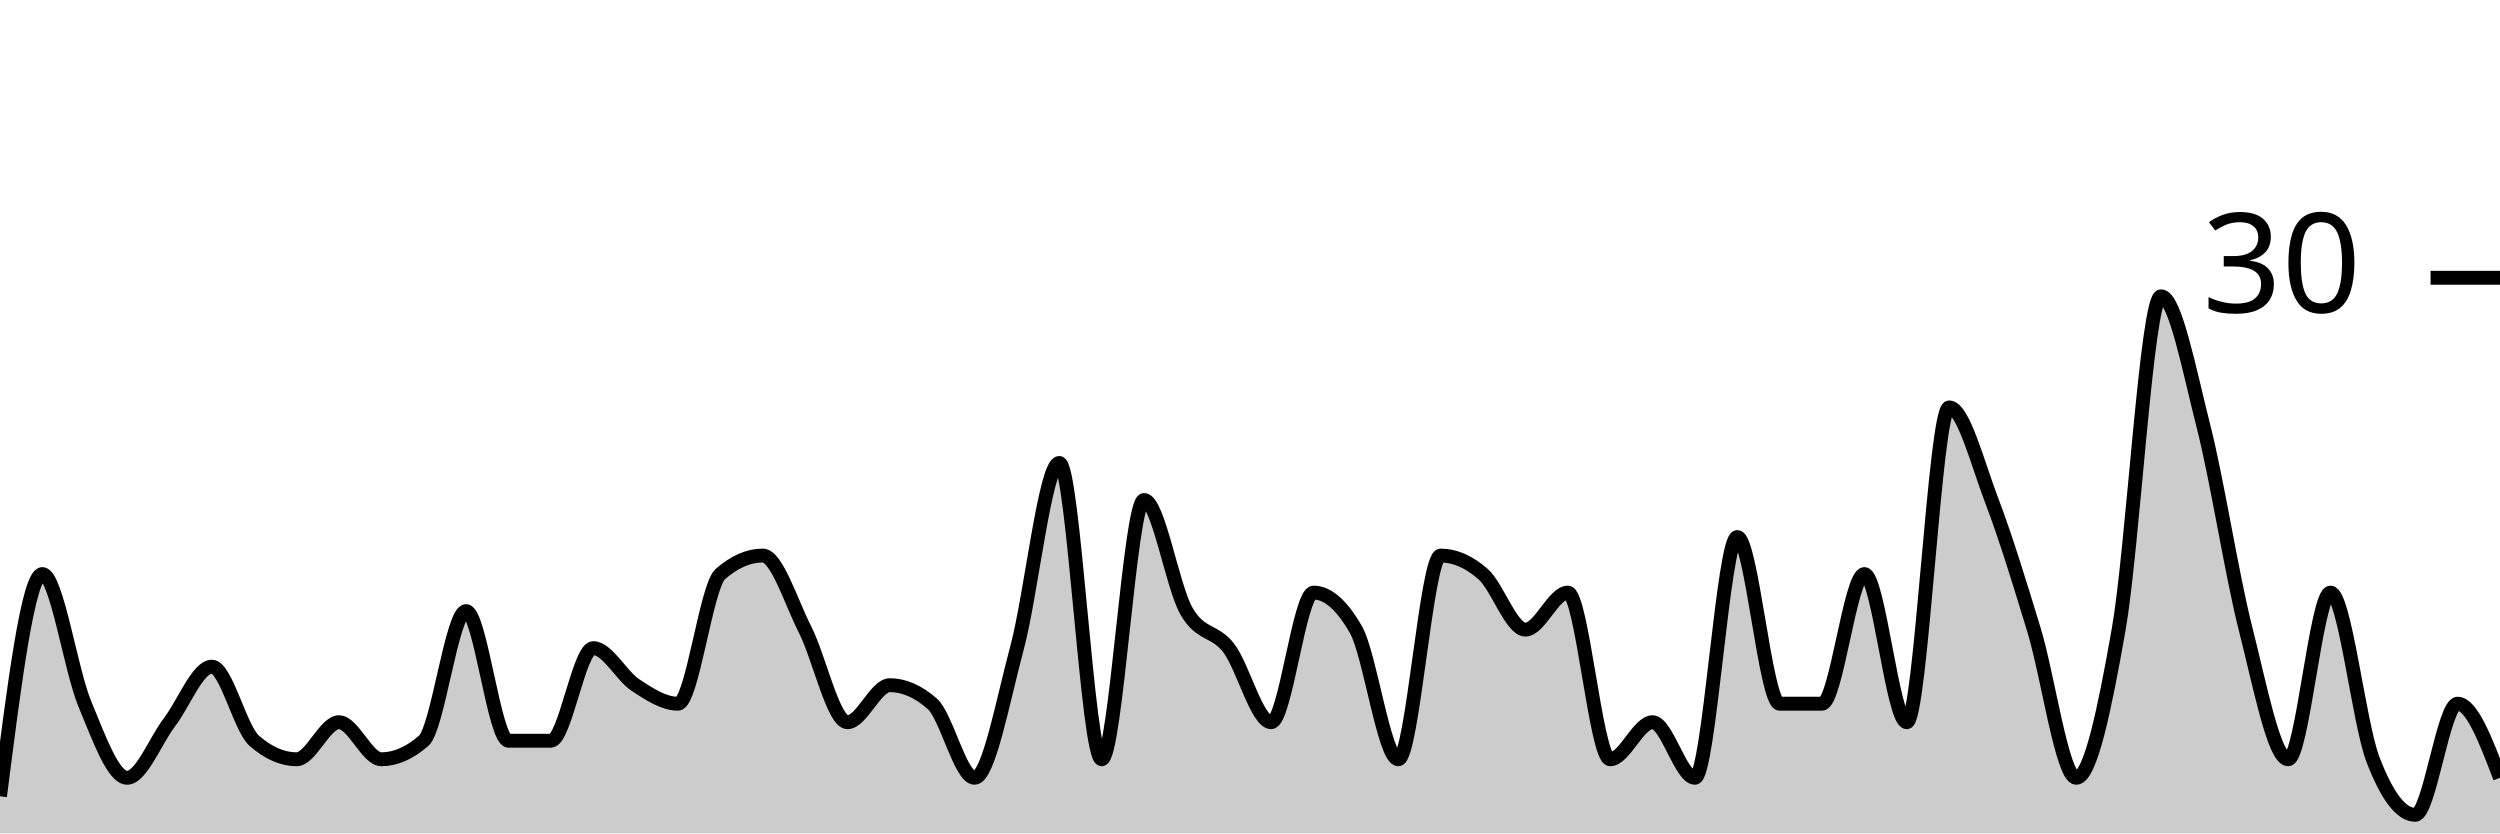
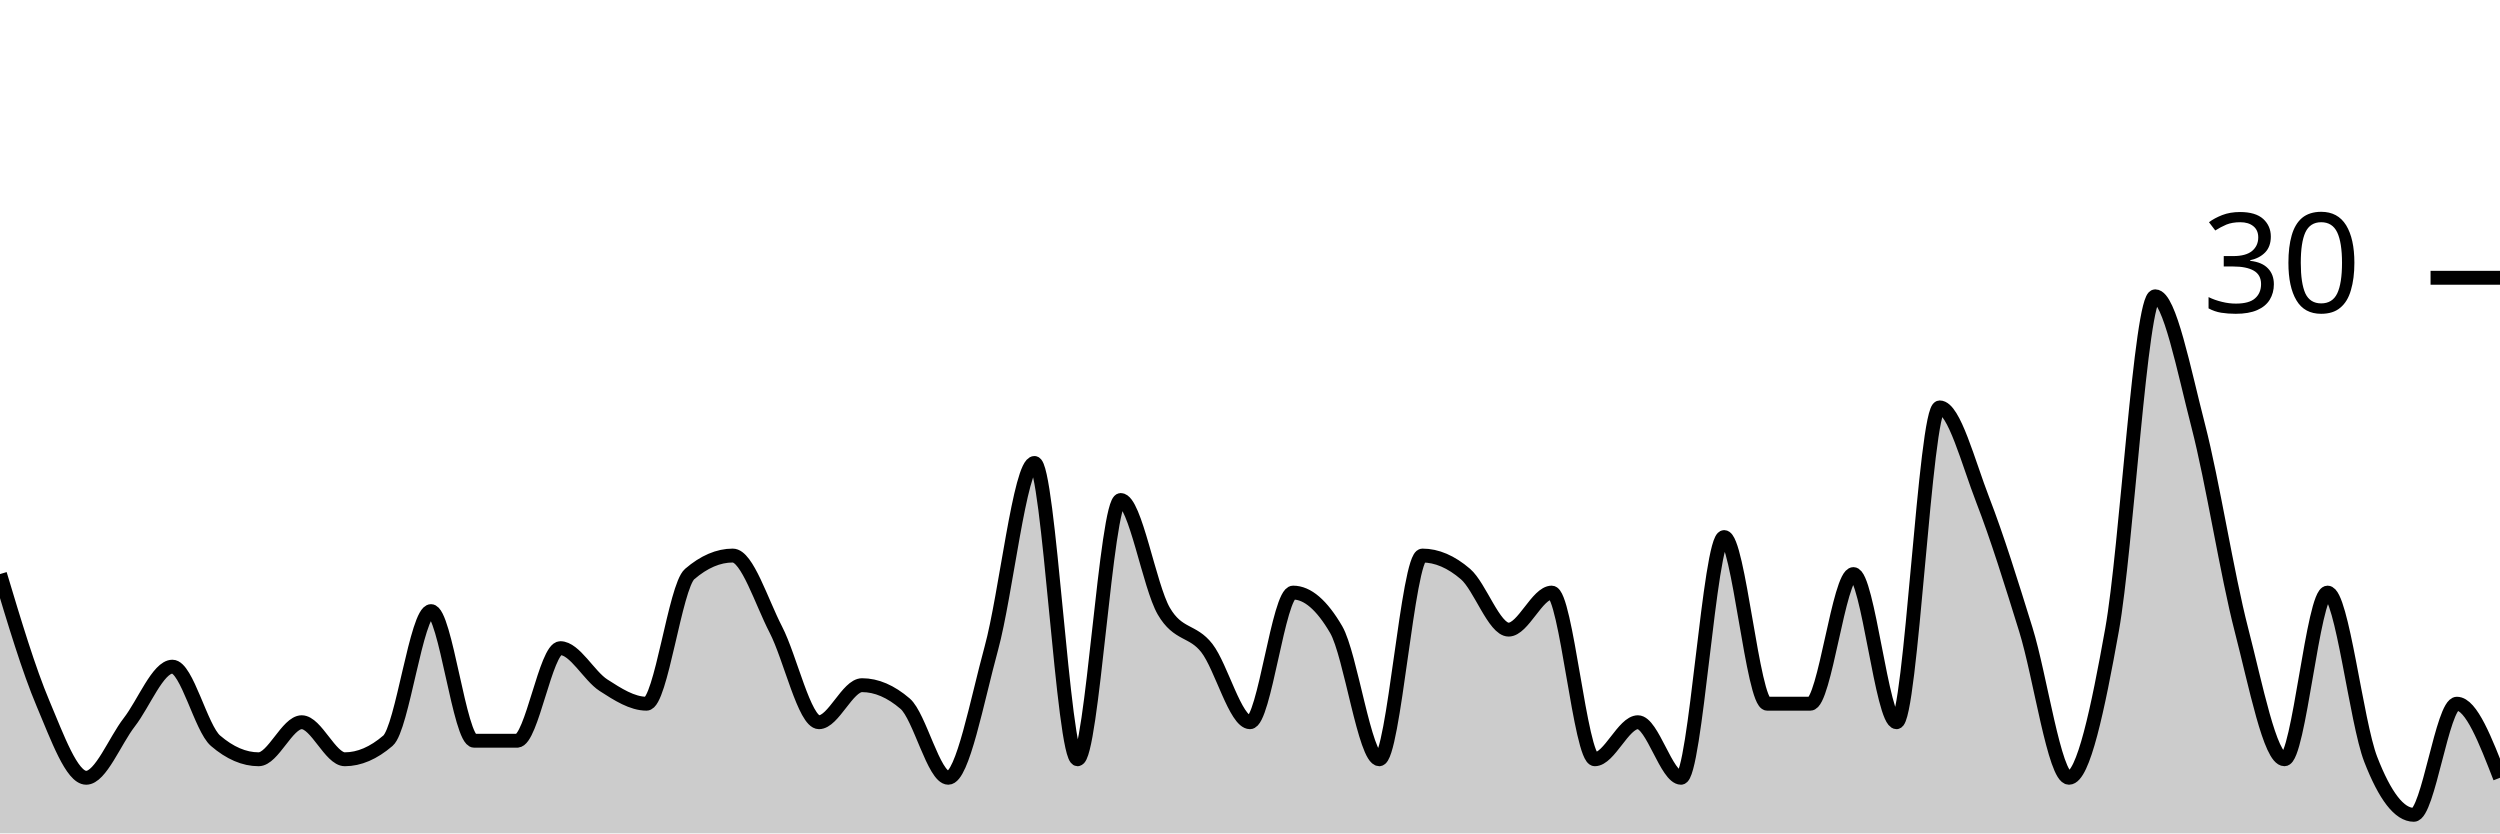
<svg xmlns="http://www.w3.org/2000/svg" viewBox="0 0 180 60">
  <g transform="translate(0,20)">
-     <path class="area" fill="rgba(0, 0, 0, 0.2)" d="M0,37.333C1.017,29.333,2.034,21.333,3.051,21.333C4.068,21.333,5.085,28.222,6.102,30.667C7.119,33.111,8.136,36,9.153,36C10.169,36,11.186,33.333,12.203,32C13.22,30.667,14.237,28,15.254,28C16.271,28,17.288,32.444,18.305,33.333C19.322,34.222,20.339,34.667,21.356,34.667C22.373,34.667,23.39,32,24.407,32C25.424,32,26.441,34.667,27.458,34.667C28.475,34.667,29.492,34.222,30.508,33.333C31.525,32.444,32.542,24,33.559,24C34.576,24,35.593,33.333,36.61,33.333C37.627,33.333,38.644,33.333,39.661,33.333C40.678,33.333,41.695,26.667,42.712,26.667C43.729,26.667,44.746,28.667,45.763,29.333C46.78,30,47.797,30.667,48.814,30.667C49.831,30.667,50.847,22.222,51.864,21.333C52.881,20.444,53.898,20,54.915,20C55.932,20,56.949,23.333,57.966,25.333C58.983,27.333,60,32,61.017,32C62.034,32,63.051,29.333,64.068,29.333C65.085,29.333,66.102,29.778,67.119,30.667C68.136,31.556,69.153,36,70.169,36C71.186,36,72.203,30.444,73.22,26.667C74.237,22.889,75.254,13.333,76.271,13.333C77.288,13.333,78.305,34.667,79.322,34.667C80.339,34.667,81.356,16,82.373,16C83.39,16,84.407,22.222,85.424,24C86.441,25.778,87.458,25.333,88.475,26.667C89.492,28,90.508,32,91.525,32C92.542,32,93.559,22.667,94.576,22.667C95.593,22.667,96.61,23.556,97.627,25.333C98.644,27.111,99.661,34.667,100.678,34.667C101.695,34.667,102.712,20,103.729,20C104.746,20,105.763,20.444,106.78,21.333C107.797,22.222,108.814,25.333,109.831,25.333C110.847,25.333,111.864,22.667,112.881,22.667C113.898,22.667,114.915,34.667,115.932,34.667C116.949,34.667,117.966,32,118.983,32C120,32,121.017,36,122.034,36C123.051,36,124.068,18.667,125.085,18.667C126.102,18.667,127.119,30.667,128.136,30.667C129.153,30.667,130.169,30.667,131.186,30.667C132.203,30.667,133.22,21.333,134.237,21.333C135.254,21.333,136.271,32,137.288,32C138.305,32,139.322,9.333,140.339,9.333C141.356,9.333,142.373,13.333,143.39,16C144.407,18.667,145.424,22,146.441,25.333C147.458,28.667,148.475,36,149.492,36C150.508,36,151.525,31.111,152.542,25.333C153.559,19.556,154.576,1.333,155.593,1.333C156.61,1.333,157.627,6.667,158.644,10.667C159.661,14.667,160.678,21.333,161.695,25.333C162.712,29.333,163.729,34.667,164.746,34.667C165.763,34.667,166.78,22.667,167.797,22.667C168.814,22.667,169.831,32,170.847,34.667C171.864,37.333,172.881,38.667,173.898,38.667C174.915,38.667,175.932,30.667,176.949,30.667C177.966,30.667,178.983,33.333,180,36L180,40C178.983,40,177.966,40,176.949,40C175.932,40,174.915,40,173.898,40C172.881,40,171.864,40,170.847,40C169.831,40,168.814,40,167.797,40C166.78,40,165.763,40,164.746,40C163.729,40,162.712,40,161.695,40C160.678,40,159.661,40,158.644,40C157.627,40,156.61,40,155.593,40C154.576,40,153.559,40,152.542,40C151.525,40,150.508,40,149.492,40C148.475,40,147.458,40,146.441,40C145.424,40,144.407,40,143.39,40C142.373,40,141.356,40,140.339,40C139.322,40,138.305,40,137.288,40C136.271,40,135.254,40,134.237,40C133.22,40,132.203,40,131.186,40C130.169,40,129.153,40,128.136,40C127.119,40,126.102,40,125.085,40C124.068,40,123.051,40,122.034,40C121.017,40,120,40,118.983,40C117.966,40,116.949,40,115.932,40C114.915,40,113.898,40,112.881,40C111.864,40,110.847,40,109.831,40C108.814,40,107.797,40,106.78,40C105.763,40,104.746,40,103.729,40C102.712,40,101.695,40,100.678,40C99.661,40,98.644,40,97.627,40C96.61,40,95.593,40,94.576,40C93.559,40,92.542,40,91.525,40C90.508,40,89.492,40,88.475,40C87.458,40,86.441,40,85.424,40C84.407,40,83.39,40,82.373,40C81.356,40,80.339,40,79.322,40C78.305,40,77.288,40,76.271,40C75.254,40,74.237,40,73.22,40C72.203,40,71.186,40,70.169,40C69.153,40,68.136,40,67.119,40C66.102,40,65.085,40,64.068,40C63.051,40,62.034,40,61.017,40C60,40,58.983,40,57.966,40C56.949,40,55.932,40,54.915,40C53.898,40,52.881,40,51.864,40C50.847,40,49.831,40,48.814,40C47.797,40,46.78,40,45.763,40C44.746,40,43.729,40,42.712,40C41.695,40,40.678,40,39.661,40C38.644,40,37.627,40,36.61,40C35.593,40,34.576,40,33.559,40C32.542,40,31.525,40,30.508,40C29.492,40,28.475,40,27.458,40C26.441,40,25.424,40,24.407,40C23.39,40,22.373,40,21.356,40C20.339,40,19.322,40,18.305,40C17.288,40,16.271,40,15.254,40C14.237,40,13.22,40,12.203,40C11.186,40,10.169,40,9.153,40C8.136,40,7.119,40,6.102,40C5.085,40,4.068,40,3.051,40C2.034,40,1.017,40,0,40Z" />
-     <path class="line" stroke="black" fill="none" d="M0,37.333C1.017,29.333,2.034,21.333,3.051,21.333C4.068,21.333,5.085,28.222,6.102,30.667C7.119,33.111,8.136,36,9.153,36C10.169,36,11.186,33.333,12.203,32C13.22,30.667,14.237,28,15.254,28C16.271,28,17.288,32.444,18.305,33.333C19.322,34.222,20.339,34.667,21.356,34.667C22.373,34.667,23.39,32,24.407,32C25.424,32,26.441,34.667,27.458,34.667C28.475,34.667,29.492,34.222,30.508,33.333C31.525,32.444,32.542,24,33.559,24C34.576,24,35.593,33.333,36.61,33.333C37.627,33.333,38.644,33.333,39.661,33.333C40.678,33.333,41.695,26.667,42.712,26.667C43.729,26.667,44.746,28.667,45.763,29.333C46.78,30,47.797,30.667,48.814,30.667C49.831,30.667,50.847,22.222,51.864,21.333C52.881,20.444,53.898,20,54.915,20C55.932,20,56.949,23.333,57.966,25.333C58.983,27.333,60,32,61.017,32C62.034,32,63.051,29.333,64.068,29.333C65.085,29.333,66.102,29.778,67.119,30.667C68.136,31.556,69.153,36,70.169,36C71.186,36,72.203,30.444,73.22,26.667C74.237,22.889,75.254,13.333,76.271,13.333C77.288,13.333,78.305,34.667,79.322,34.667C80.339,34.667,81.356,16,82.373,16C83.39,16,84.407,22.222,85.424,24C86.441,25.778,87.458,25.333,88.475,26.667C89.492,28,90.508,32,91.525,32C92.542,32,93.559,22.667,94.576,22.667C95.593,22.667,96.61,23.556,97.627,25.333C98.644,27.111,99.661,34.667,100.678,34.667C101.695,34.667,102.712,20,103.729,20C104.746,20,105.763,20.444,106.78,21.333C107.797,22.222,108.814,25.333,109.831,25.333C110.847,25.333,111.864,22.667,112.881,22.667C113.898,22.667,114.915,34.667,115.932,34.667C116.949,34.667,117.966,32,118.983,32C120,32,121.017,36,122.034,36C123.051,36,124.068,18.667,125.085,18.667C126.102,18.667,127.119,30.667,128.136,30.667C129.153,30.667,130.169,30.667,131.186,30.667C132.203,30.667,133.22,21.333,134.237,21.333C135.254,21.333,136.271,32,137.288,32C138.305,32,139.322,9.333,140.339,9.333C141.356,9.333,142.373,13.333,143.39,16C144.407,18.667,145.424,22,146.441,25.333C147.458,28.667,148.475,36,149.492,36C150.508,36,151.525,31.111,152.542,25.333C153.559,19.556,154.576,1.333,155.593,1.333C156.61,1.333,157.627,6.667,158.644,10.667C159.661,14.667,160.678,21.333,161.695,25.333C162.712,29.333,163.729,34.667,164.746,34.667C165.763,34.667,166.78,22.667,167.797,22.667C168.814,22.667,169.831,32,170.847,34.667C171.864,37.333,172.881,38.667,173.898,38.667C174.915,38.667,175.932,30.667,176.949,30.667C177.966,30.667,178.983,33.333,180,36" />
+     <path class="area" fill="rgba(0, 0, 0, 0.2)" d="M0,21.333C1.034,24.778,2.069,28.222,3.103,30.667C4.138,33.111,5.172,36,6.207,36C7.241,36,8.276,33.333,9.31,32C10.345,30.667,11.379,28,12.414,28C13.448,28,14.483,32.444,15.517,33.333C16.552,34.222,17.586,34.667,18.621,34.667C19.655,34.667,20.69,32,21.724,32C22.759,32,23.793,34.667,24.828,34.667C25.862,34.667,26.897,34.222,27.931,33.333C28.966,32.444,30,24,31.034,24C32.069,24,33.103,33.333,34.138,33.333C35.172,33.333,36.207,33.333,37.241,33.333C38.276,33.333,39.31,26.667,40.345,26.667C41.379,26.667,42.414,28.667,43.448,29.333C44.483,30,45.517,30.667,46.552,30.667C47.586,30.667,48.621,22.222,49.655,21.333C50.69,20.444,51.724,20,52.759,20C53.793,20,54.828,23.333,55.862,25.333C56.897,27.333,57.931,32,58.966,32C60,32,61.034,29.333,62.069,29.333C63.103,29.333,64.138,29.778,65.172,30.667C66.207,31.556,67.241,36,68.276,36C69.31,36,70.345,30.444,71.379,26.667C72.414,22.889,73.448,13.333,74.483,13.333C75.517,13.333,76.552,34.667,77.586,34.667C78.621,34.667,79.655,16,80.69,16C81.724,16,82.759,22.222,83.793,24C84.828,25.778,85.862,25.333,86.897,26.667C87.931,28,88.966,32,90,32C91.034,32,92.069,22.667,93.103,22.667C94.138,22.667,95.172,23.556,96.207,25.333C97.241,27.111,98.276,34.667,99.31,34.667C100.345,34.667,101.379,20,102.414,20C103.448,20,104.483,20.444,105.517,21.333C106.552,22.222,107.586,25.333,108.621,25.333C109.655,25.333,110.69,22.667,111.724,22.667C112.759,22.667,113.793,34.667,114.828,34.667C115.862,34.667,116.897,32,117.931,32C118.966,32,120,36,121.034,36C122.069,36,123.103,18.667,124.138,18.667C125.172,18.667,126.207,30.667,127.241,30.667C128.276,30.667,129.31,30.667,130.345,30.667C131.379,30.667,132.414,21.333,133.448,21.333C134.483,21.333,135.517,32,136.552,32C137.586,32,138.621,9.333,139.655,9.333C140.69,9.333,141.724,13.333,142.759,16C143.793,18.667,144.828,22,145.862,25.333C146.897,28.667,147.931,36,148.966,36C150,36,151.034,31.111,152.069,25.333C153.103,19.556,154.138,1.333,155.172,1.333C156.207,1.333,157.241,6.667,158.276,10.667C159.31,14.667,160.345,21.333,161.379,25.333C162.414,29.333,163.448,34.667,164.483,34.667C165.517,34.667,166.552,22.667,167.586,22.667C168.621,22.667,169.655,32,170.69,34.667C171.724,37.333,172.759,38.667,173.793,38.667C174.828,38.667,175.862,30.667,176.897,30.667C177.931,30.667,178.966,33.333,180,36L180,40C178.966,40,177.931,40,176.897,40C175.862,40,174.828,40,173.793,40C172.759,40,171.724,40,170.69,40C169.655,40,168.621,40,167.586,40C166.552,40,165.517,40,164.483,40C163.448,40,162.414,40,161.379,40C160.345,40,159.31,40,158.276,40C157.241,40,156.207,40,155.172,40C154.138,40,153.103,40,152.069,40C151.034,40,150,40,148.966,40C147.931,40,146.897,40,145.862,40C144.828,40,143.793,40,142.759,40C141.724,40,140.69,40,139.655,40C138.621,40,137.586,40,136.552,40C135.517,40,134.483,40,133.448,40C132.414,40,131.379,40,130.345,40C129.31,40,128.276,40,127.241,40C126.207,40,125.172,40,124.138,40C123.103,40,122.069,40,121.034,40C120,40,118.966,40,117.931,40C116.897,40,115.862,40,114.828,40C113.793,40,112.759,40,111.724,40C110.69,40,109.655,40,108.621,40C107.586,40,106.552,40,105.517,40C104.483,40,103.448,40,102.414,40C101.379,40,100.345,40,99.31,40C98.276,40,97.241,40,96.207,40C95.172,40,94.138,40,93.103,40C92.069,40,91.034,40,90,40C88.966,40,87.931,40,86.897,40C85.862,40,84.828,40,83.793,40C82.759,40,81.724,40,80.69,40C79.655,40,78.621,40,77.586,40C76.552,40,75.517,40,74.483,40C73.448,40,72.414,40,71.379,40C70.345,40,69.31,40,68.276,40C67.241,40,66.207,40,65.172,40C64.138,40,63.103,40,62.069,40C61.034,40,60,40,58.966,40C57.931,40,56.897,40,55.862,40C54.828,40,53.793,40,52.759,40C51.724,40,50.69,40,49.655,40C48.621,40,47.586,40,46.552,40C45.517,40,44.483,40,43.448,40C42.414,40,41.379,40,40.345,40C39.31,40,38.276,40,37.241,40C36.207,40,35.172,40,34.138,40C33.103,40,32.069,40,31.034,40C30,40,28.966,40,27.931,40C26.897,40,25.862,40,24.828,40C23.793,40,22.759,40,21.724,40C20.69,40,19.655,40,18.621,40C17.586,40,16.552,40,15.517,40C14.483,40,13.448,40,12.414,40C11.379,40,10.345,40,9.31,40C8.276,40,7.241,40,6.207,40C5.172,40,4.138,40,3.103,40C2.069,40,1.034,40,0,40Z" />
+     <path class="line" stroke="black" fill="none" d="M0,21.333C1.034,24.778,2.069,28.222,3.103,30.667C4.138,33.111,5.172,36,6.207,36C7.241,36,8.276,33.333,9.31,32C10.345,30.667,11.379,28,12.414,28C13.448,28,14.483,32.444,15.517,33.333C16.552,34.222,17.586,34.667,18.621,34.667C19.655,34.667,20.69,32,21.724,32C22.759,32,23.793,34.667,24.828,34.667C25.862,34.667,26.897,34.222,27.931,33.333C28.966,32.444,30,24,31.034,24C32.069,24,33.103,33.333,34.138,33.333C35.172,33.333,36.207,33.333,37.241,33.333C38.276,33.333,39.31,26.667,40.345,26.667C41.379,26.667,42.414,28.667,43.448,29.333C44.483,30,45.517,30.667,46.552,30.667C47.586,30.667,48.621,22.222,49.655,21.333C50.69,20.444,51.724,20,52.759,20C53.793,20,54.828,23.333,55.862,25.333C56.897,27.333,57.931,32,58.966,32C60,32,61.034,29.333,62.069,29.333C63.103,29.333,64.138,29.778,65.172,30.667C66.207,31.556,67.241,36,68.276,36C69.31,36,70.345,30.444,71.379,26.667C72.414,22.889,73.448,13.333,74.483,13.333C75.517,13.333,76.552,34.667,77.586,34.667C78.621,34.667,79.655,16,80.69,16C81.724,16,82.759,22.222,83.793,24C84.828,25.778,85.862,25.333,86.897,26.667C87.931,28,88.966,32,90,32C91.034,32,92.069,22.667,93.103,22.667C94.138,22.667,95.172,23.556,96.207,25.333C97.241,27.111,98.276,34.667,99.31,34.667C100.345,34.667,101.379,20,102.414,20C103.448,20,104.483,20.444,105.517,21.333C106.552,22.222,107.586,25.333,108.621,25.333C109.655,25.333,110.69,22.667,111.724,22.667C112.759,22.667,113.793,34.667,114.828,34.667C115.862,34.667,116.897,32,117.931,32C118.966,32,120,36,121.034,36C122.069,36,123.103,18.667,124.138,18.667C125.172,18.667,126.207,30.667,127.241,30.667C128.276,30.667,129.31,30.667,130.345,30.667C131.379,30.667,132.414,21.333,133.448,21.333C134.483,21.333,135.517,32,136.552,32C137.586,32,138.621,9.333,139.655,9.333C140.69,9.333,141.724,13.333,142.759,16C143.793,18.667,144.828,22,145.862,25.333C146.897,28.667,147.931,36,148.966,36C150,36,151.034,31.111,152.069,25.333C153.103,19.556,154.138,1.333,155.172,1.333C156.207,1.333,157.241,6.667,158.276,10.667C159.31,14.667,160.345,21.333,161.379,25.333C162.414,29.333,163.448,34.667,164.483,34.667C165.517,34.667,166.552,22.667,167.586,22.667C168.621,22.667,169.655,32,170.69,34.667C171.724,37.333,172.759,38.667,173.793,38.667C174.828,38.667,175.862,30.667,176.897,30.667C177.931,30.667,178.966,33.333,180,36" />
    <path class="axis-ceiling" stroke-width="1" stroke="black" fill="none" d="M175,0L180,0" />
    <text class="axis-ceiling-label" font-family="sans-serif" text-anchor="end" font-size="10px" x="170" y="2.5">30</text>
  </g>
</svg>
